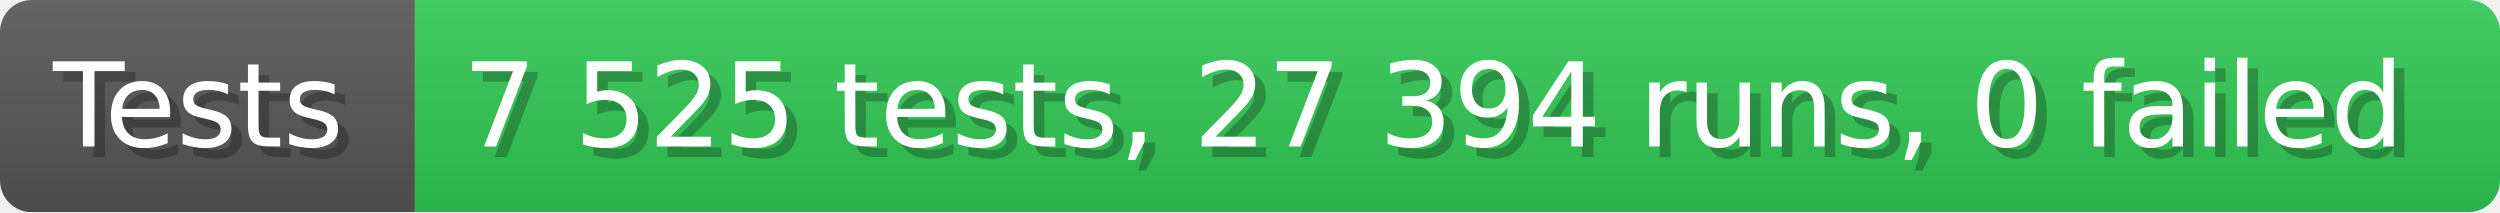
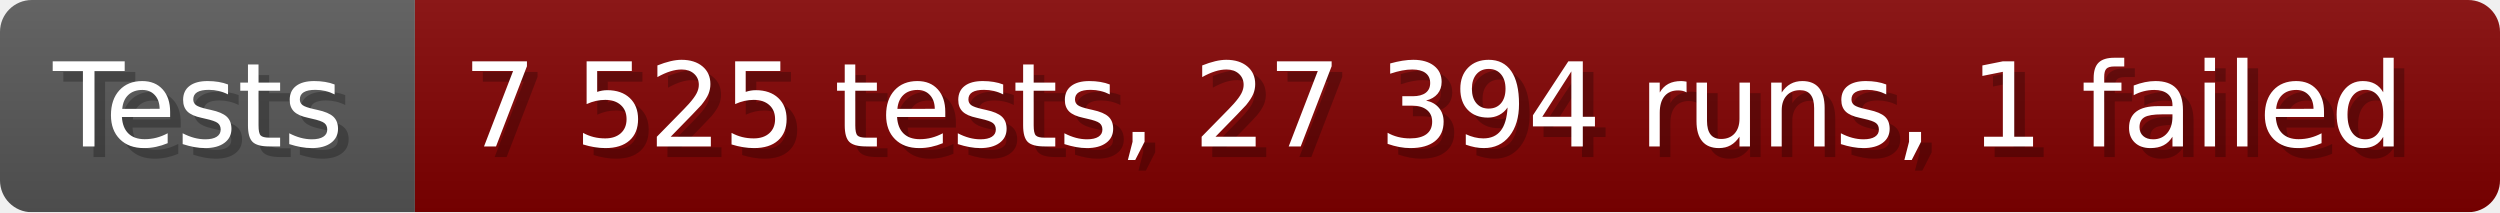
- <svg xmlns="http://www.w3.org/2000/svg" width="235.6" height="20" viewBox="0 0 2356 200" role="img" aria-label="Tests: 7 525 tests, 27 394 runs, 0 failed">
+ <svg xmlns="http://www.w3.org/2000/svg" width="235.6" height="20" viewBox="0 0 2356 200" role="img" aria-label="Tests: 7 525 tests, 27 394 runs, 1 failed">
  <linearGradient id="a" x2="0" y2="100%">
    <stop offset="0" stop-opacity=".1" stop-color="#EEE" />
    <stop offset="1" stop-opacity=".1" />
  </linearGradient>
  <mask id="m">
    <rect width="2356" height="200" rx="30" fill="#FFF" />
  </mask>
  <g mask="url(#m)">
    <rect width="391" height="200" fill="#555" />
-     <rect width="1965" height="200" fill="#31c653" x="391" />
+     <rect width="1965" height="200" fill="#800000" x="391" />
    <rect width="2356" height="200" fill="url(#a)" />
  </g>
  <g aria-hidden="true" fill="#fff" text-anchor="start" font-family="Verdana,DejaVu Sans,sans-serif" font-size="110">
    <text x="60" y="148" textLength="291" fill="#000" opacity="0.25">Tests</text>
    <text x="50" y="138" textLength="291">Tests</text>
-     <text x="446" y="148" textLength="1865" fill="#000" opacity="0.25">7 525 tests, 27 394 runs, 0 failed</text>
-     <text x="436" y="138" textLength="1865">7 525 tests, 27 394 runs, 0 failed</text>
+     <text x="446" y="148" textLength="1865" fill="#000" opacity="0.25">7 525 tests, 27 394 runs, 1 failed</text>
+     <text x="436" y="138" textLength="1865">7 525 tests, 27 394 runs, 1 failed</text>
  </g>
</svg>
